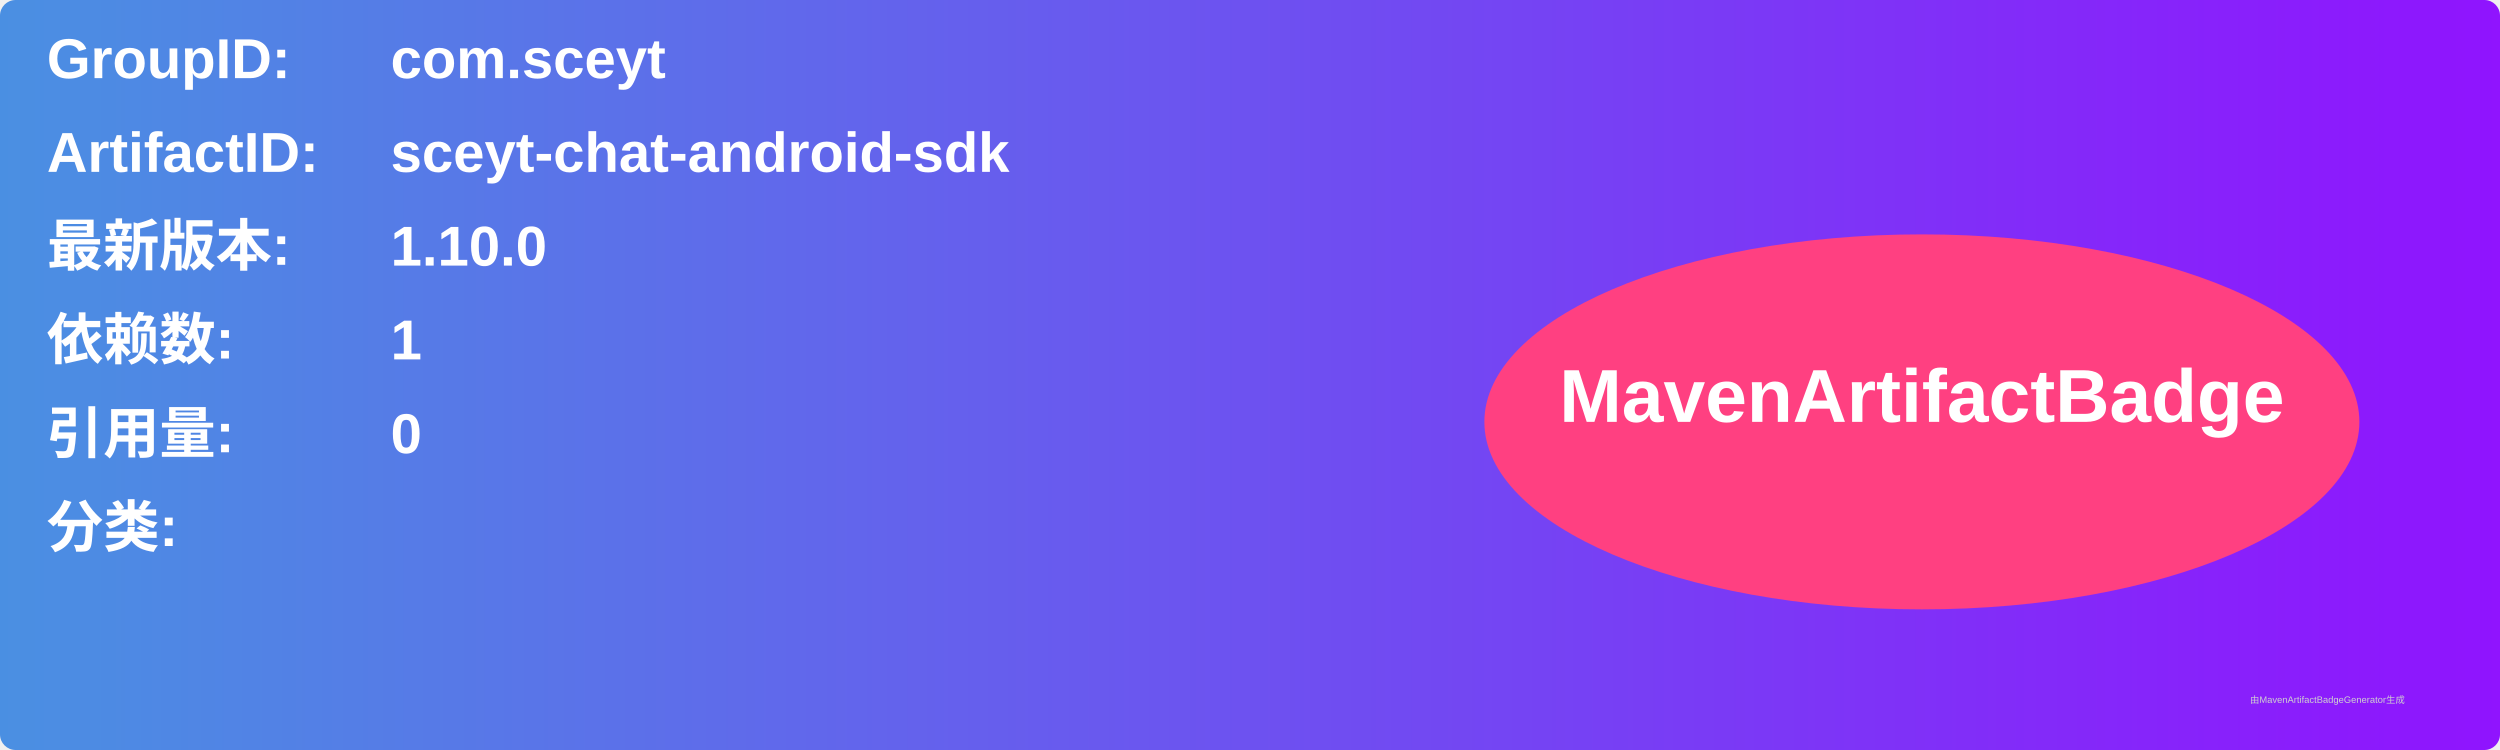
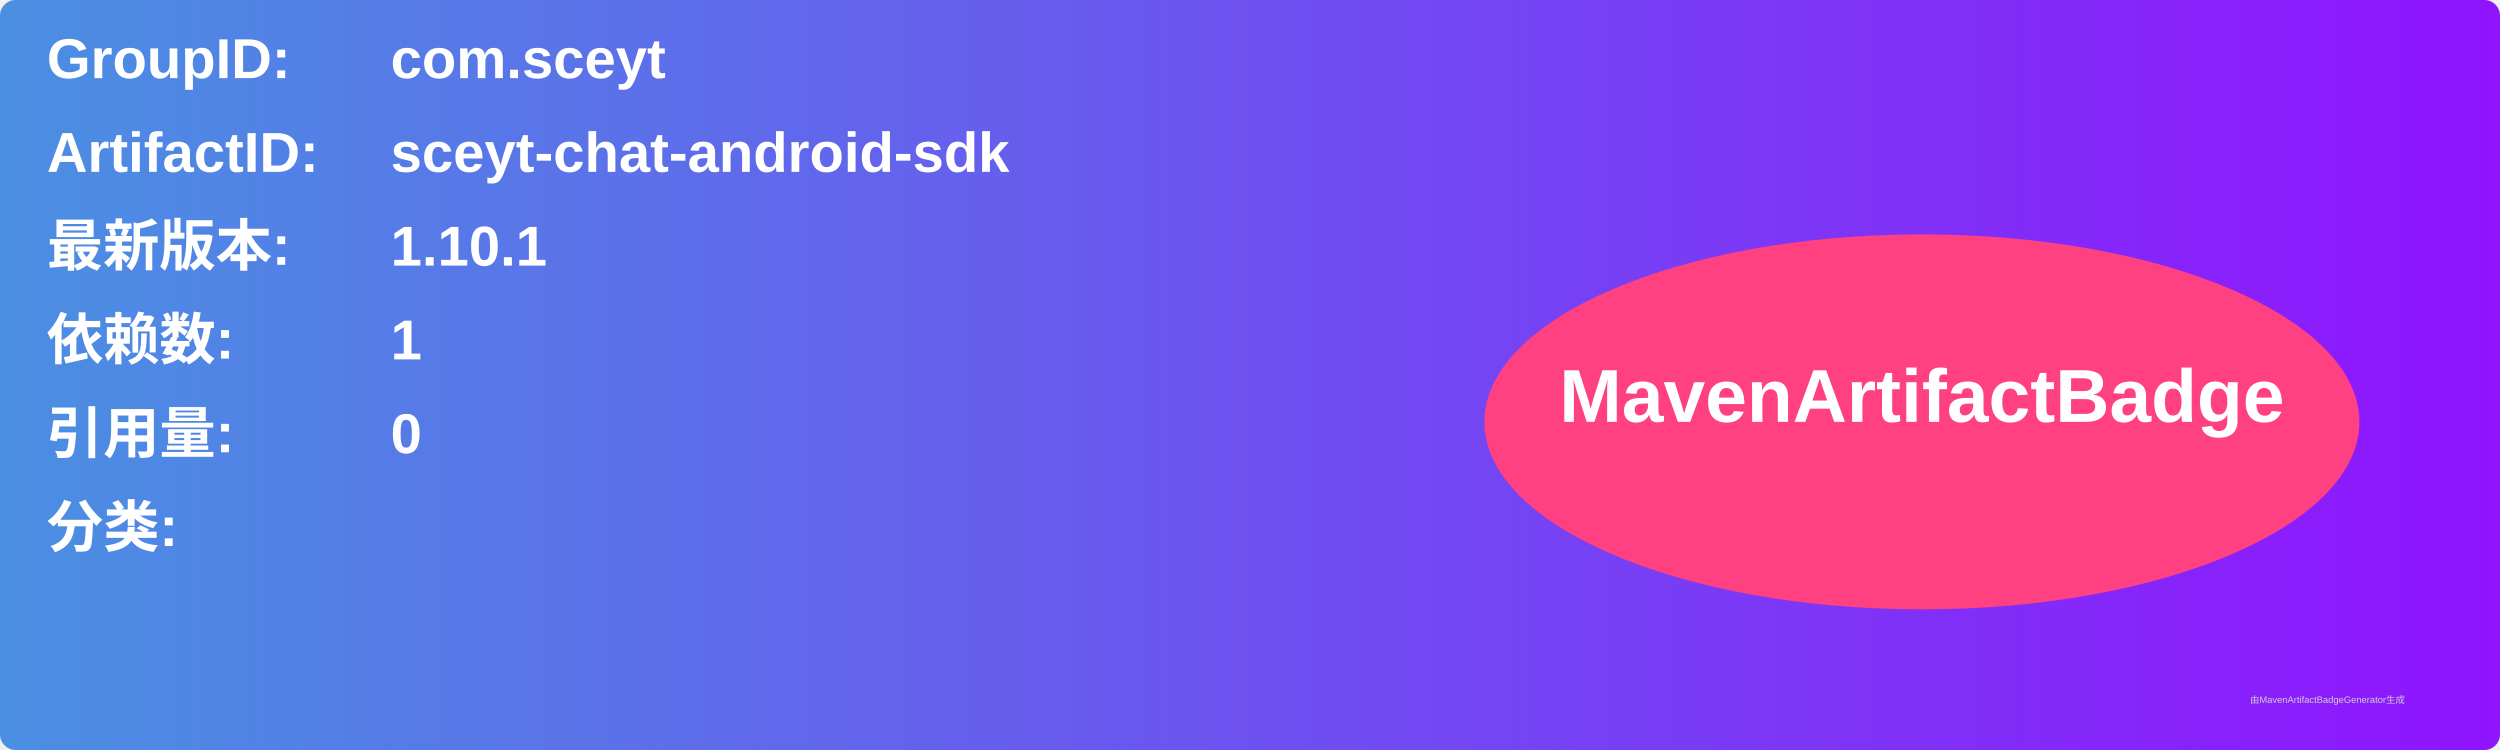
<svg xmlns="http://www.w3.org/2000/svg" width="800" height="240" viewBox="0 0 800 240">
  <linearGradient id="grad" x1="0%" y1="0%" x2="100%" y2="0%">
    <stop offset="0%" stop-color="#4a90e2" />
    <stop offset="100%" stop-color="#9013fe" />
  </linearGradient>
  <rect width="100%" height="100%" rx="5" ry="5" fill="url(#grad)" />
  <g transform="translate(15, 15)">
    <text x="0" y="10" font-family="Arial" font-size="18" fill="white" font-weight="bold" width="260">GroupID:</text>
    <text x="110" y="10" font-family="Arial" font-size="18" fill="white" font-weight="bold" width="460">com.sceyt</text>
    <text x="0" y="40" font-family="Arial" font-size="18" fill="white" font-weight="bold" width="260">ArtifactID:</text>
    <text x="110" y="40" font-family="Arial" font-size="18" fill="white" font-weight="bold" width="460">sceyt-chat-android-sdk</text>
    <text x="0" y="70" font-family="Arial" font-size="18" fill="white" font-weight="bold">最新版本:</text>
    <text x="110" y="70" font-family="Arial" font-size="18" fill="white" font-weight="bold">
-       <tspan font-weight="bold">1.10.0</tspan>
+       <tspan font-weight="bold">1.10.1</tspan>
    </text>
    <text x="0" y="100" font-family="Arial" font-size="18" fill="white" font-weight="bold">依赖数: </text>
    <text x="110" y="100" font-family="Arial" font-size="18" fill="white">
      <tspan font-weight="bold">1</tspan>
    </text>
    <text x="0" y="130" font-family="Arial" font-size="18" fill="white" font-weight="bold">引用量: </text>
    <text x="110" y="130" font-family="Arial" font-size="18" fill="white">
      <tspan font-weight="bold">0</tspan>
    </text>
    <text x="0" y="160" font-family="Arial" font-size="18" fill="white" font-weight="bold">分类:</text>
    <text x="10" y="190" font-family="Arial" font-size="10" fill="white">
      <tspan font-weight="bold" />
    </text>
    <ellipse cx="600" cy="120" rx="140" ry="60" fill="#ff4081" />
    <text x="600" y="120" text-anchor="middle" font-family="Arial" font-size="24" fill="white" font-weight="bold">MavenArtifactBadge</text>
  </g>
  <text x="720" y="225" font-family="Arial" font-size="3" fill="#d0d0d0">由MavenArtifactBadgeGenerator生成</text>
</svg>
